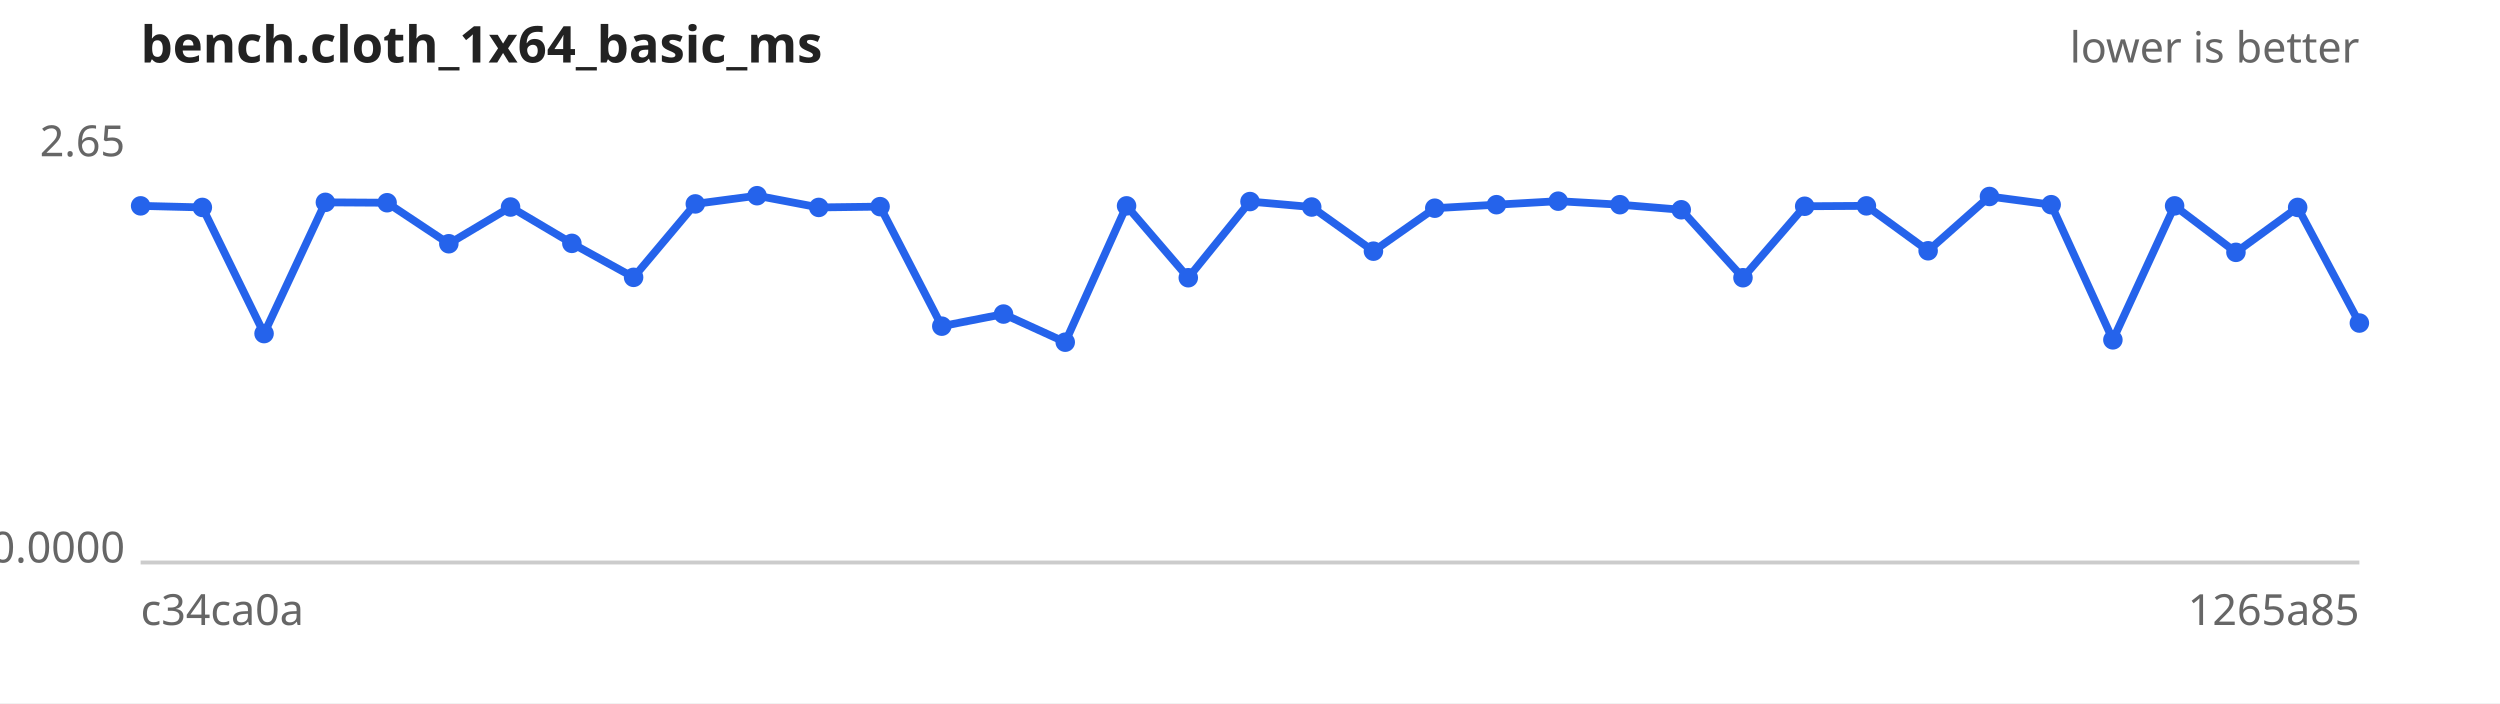
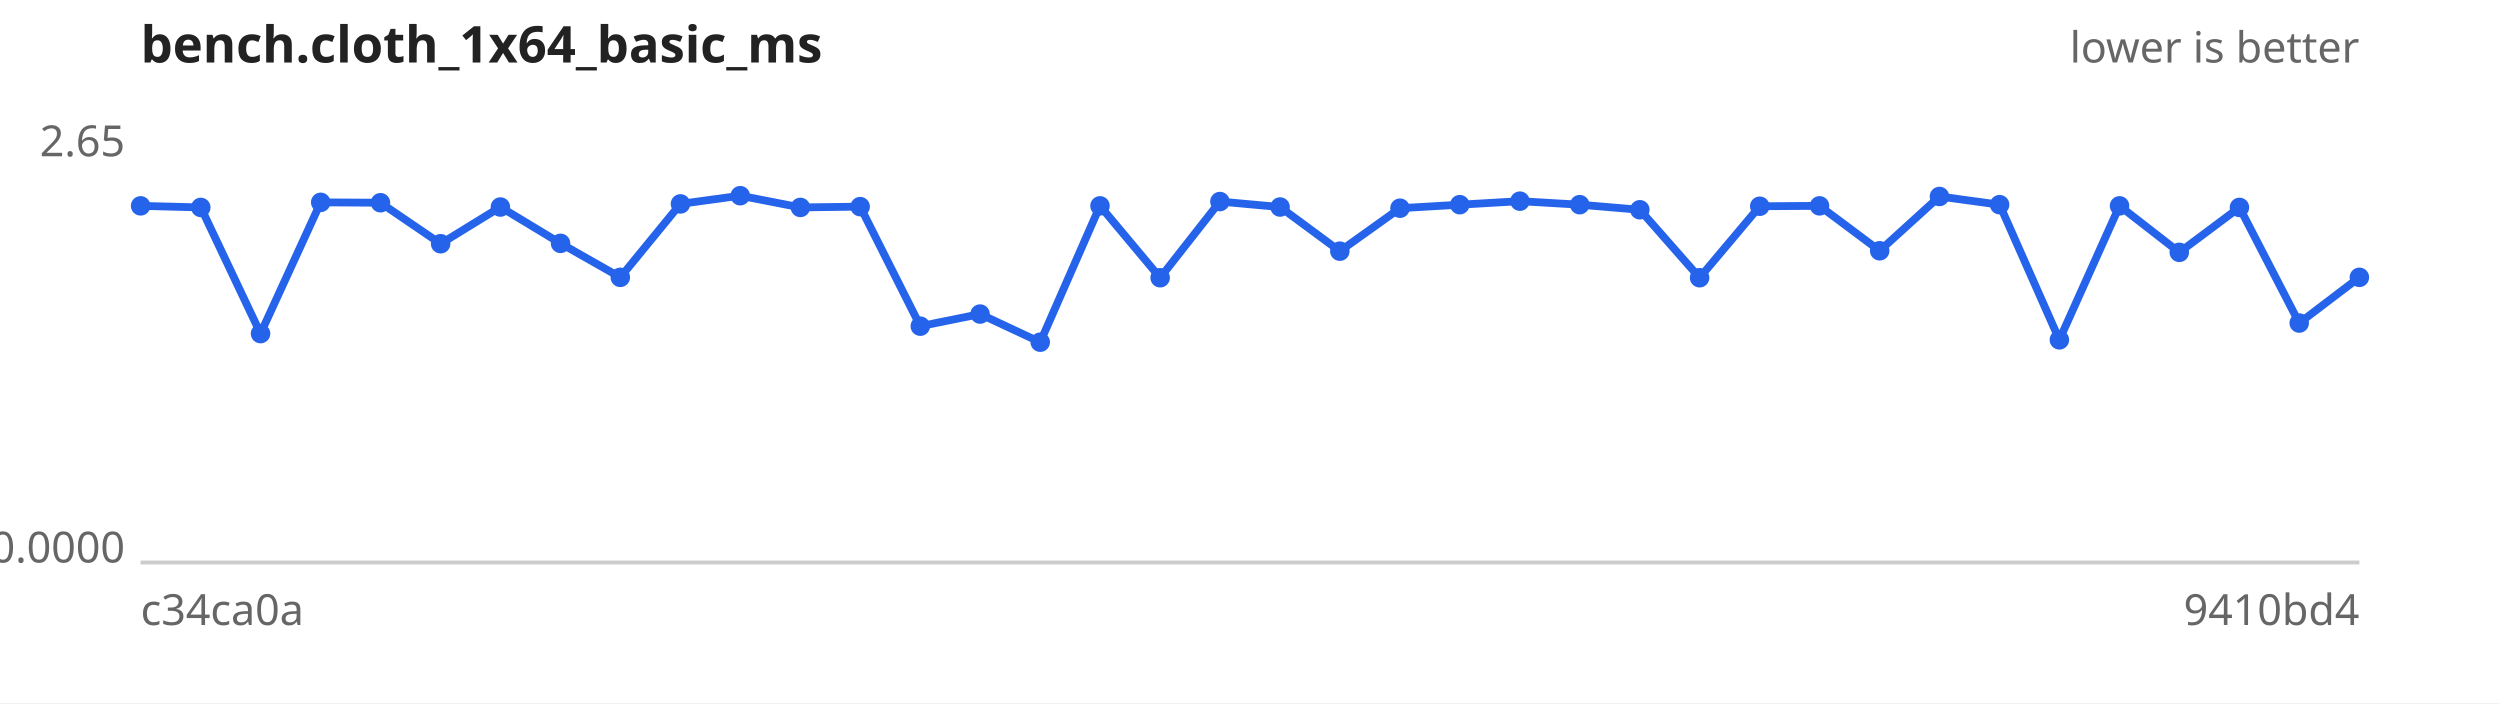
<svg xmlns="http://www.w3.org/2000/svg" width="640" height="180" viewBox="0 0 640 180" font-family="sans-serif" font-size="11">
  <rect width="640" height="180" fill="#ffffff" />
  <text x="36" y="16" font-size="13" font-weight="bold" fill="#222">bench.cloth_1x64_basic_ms</text>
  <text x="604" y="16" text-anchor="end" fill="#666">lower is better</text>
  <line x1="36" y1="144" x2="604" y2="144" stroke="#ccc" />
  <text x="32" y="40.0" text-anchor="end" fill="#666">2.65</text>
  <text x="32" y="144.0" text-anchor="end" fill="#666">0.0000</text>
  <text x="36" y="160" fill="#666">c34ca0a</text>
-   <text x="604" y="160" text-anchor="end" fill="#666">1265a85</text>
-   <path d="M36.0,52.7 L51.8,53.1 L67.6,85.4 L83.3,51.8 L99.1,51.9 L114.9,62.4 L130.7,53.0 L146.4,62.3 L162.2,71.0 L178.0,52.2 L193.8,50.1 L209.6,53.1 L225.3,52.9 L241.1,83.5 L256.9,80.4 L272.7,87.6 L288.4,52.7 L304.2,71.1 L320.0,51.6 L335.8,53.0 L351.6,64.3 L367.3,53.3 L383.1,52.4 L398.9,51.5 L414.7,52.4 L430.4,53.7 L446.2,71.1 L462.0,52.8 L477.8,52.7 L493.6,64.2 L509.3,50.3 L525.1,52.4 L540.9,87.0 L556.7,52.7 L572.4,64.6 L588.2,53.1 L604.0,82.7" fill="none" stroke="#2563eb" stroke-width="2" />
+   <text x="604" y="160" text-anchor="end" fill="#666">9410bd4</text>
+   <path d="M36.0,52.7 L51.4,53.1 L66.7,85.4 L82.1,51.8 L97.4,51.9 L112.8,62.4 L128.1,53.0 L143.5,62.3 L158.8,71.0 L174.2,52.2 L189.5,50.1 L204.9,53.1 L220.2,52.9 L235.6,83.5 L250.9,80.4 L266.3,87.6 L281.6,52.7 L297.0,71.1 L312.3,51.6 L327.7,53.0 L343.0,64.3 L358.4,53.3 L373.7,52.4 L389.1,51.5 L404.4,52.4 L419.8,53.7 L435.1,71.1 L450.5,52.8 L465.8,52.7 L481.2,64.2 L496.5,50.3 L511.9,52.4 L527.2,87.0 L542.6,52.7 L557.9,64.6 L573.3,53.1 L588.6,82.7 L604.0,71.0" fill="none" stroke="#2563eb" stroke-width="2" />
  <g fill="#2563eb">
    <circle cx="36.0" cy="52.7" r="2.5" />
-     <circle cx="51.8" cy="53.1" r="2.5" />
-     <circle cx="67.6" cy="85.4" r="2.5" />
-     <circle cx="83.3" cy="51.8" r="2.5" />
-     <circle cx="99.1" cy="51.9" r="2.5" />
-     <circle cx="114.9" cy="62.4" r="2.5" />
-     <circle cx="130.7" cy="53.0" r="2.5" />
-     <circle cx="146.4" cy="62.3" r="2.5" />
-     <circle cx="162.2" cy="71.0" r="2.5" />
-     <circle cx="178.0" cy="52.2" r="2.5" />
-     <circle cx="193.8" cy="50.1" r="2.5" />
-     <circle cx="209.6" cy="53.1" r="2.5" />
-     <circle cx="225.3" cy="52.9" r="2.5" />
-     <circle cx="241.1" cy="83.5" r="2.5" />
-     <circle cx="256.9" cy="80.4" r="2.5" />
-     <circle cx="272.7" cy="87.6" r="2.5" />
-     <circle cx="288.4" cy="52.7" r="2.5" />
-     <circle cx="304.2" cy="71.1" r="2.5" />
-     <circle cx="320.0" cy="51.6" r="2.5" />
-     <circle cx="335.8" cy="53.0" r="2.5" />
-     <circle cx="351.6" cy="64.3" r="2.5" />
-     <circle cx="367.3" cy="53.3" r="2.5" />
-     <circle cx="383.1" cy="52.4" r="2.5" />
-     <circle cx="398.9" cy="51.5" r="2.5" />
-     <circle cx="414.7" cy="52.4" r="2.5" />
-     <circle cx="430.4" cy="53.7" r="2.5" />
-     <circle cx="446.2" cy="71.1" r="2.5" />
-     <circle cx="462.0" cy="52.8" r="2.5" />
-     <circle cx="477.8" cy="52.7" r="2.5" />
-     <circle cx="493.6" cy="64.2" r="2.5" />
-     <circle cx="509.3" cy="50.3" r="2.5" />
-     <circle cx="525.1" cy="52.4" r="2.5" />
-     <circle cx="540.9" cy="87.0" r="2.5" />
-     <circle cx="556.7" cy="52.7" r="2.5" />
-     <circle cx="572.4" cy="64.6" r="2.5" />
-     <circle cx="588.2" cy="53.1" r="2.5" />
-     <circle cx="604.0" cy="82.7" r="2.5" />
+     <circle cx="51.4" cy="53.1" r="2.5" />
+     <circle cx="66.7" cy="85.4" r="2.5" />
+     <circle cx="82.1" cy="51.8" r="2.5" />
+     <circle cx="97.4" cy="51.9" r="2.5" />
+     <circle cx="112.8" cy="62.4" r="2.5" />
+     <circle cx="128.1" cy="53.0" r="2.5" />
+     <circle cx="143.5" cy="62.3" r="2.5" />
+     <circle cx="158.8" cy="71.0" r="2.5" />
+     <circle cx="174.2" cy="52.2" r="2.5" />
+     <circle cx="189.5" cy="50.1" r="2.5" />
+     <circle cx="204.9" cy="53.1" r="2.5" />
+     <circle cx="220.2" cy="52.9" r="2.5" />
+     <circle cx="235.6" cy="83.5" r="2.5" />
+     <circle cx="250.9" cy="80.4" r="2.5" />
+     <circle cx="266.3" cy="87.6" r="2.5" />
+     <circle cx="281.6" cy="52.7" r="2.5" />
+     <circle cx="297.0" cy="71.1" r="2.5" />
+     <circle cx="312.3" cy="51.6" r="2.5" />
+     <circle cx="327.7" cy="53.0" r="2.5" />
+     <circle cx="343.0" cy="64.3" r="2.5" />
+     <circle cx="358.4" cy="53.3" r="2.5" />
+     <circle cx="373.7" cy="52.4" r="2.5" />
+     <circle cx="389.1" cy="51.5" r="2.5" />
+     <circle cx="404.4" cy="52.4" r="2.5" />
+     <circle cx="419.8" cy="53.7" r="2.5" />
+     <circle cx="435.1" cy="71.1" r="2.5" />
+     <circle cx="450.5" cy="52.8" r="2.5" />
+     <circle cx="465.8" cy="52.7" r="2.5" />
+     <circle cx="481.2" cy="64.2" r="2.5" />
+     <circle cx="496.5" cy="50.3" r="2.5" />
+     <circle cx="511.9" cy="52.4" r="2.5" />
+     <circle cx="527.2" cy="87.0" r="2.5" />
+     <circle cx="542.6" cy="52.7" r="2.5" />
+     <circle cx="557.9" cy="64.6" r="2.5" />
+     <circle cx="573.3" cy="53.1" r="2.5" />
+     <circle cx="588.6" cy="82.7" r="2.5" />
+     <circle cx="604.0" cy="71.0" r="2.5" />
  </g>
</svg>
